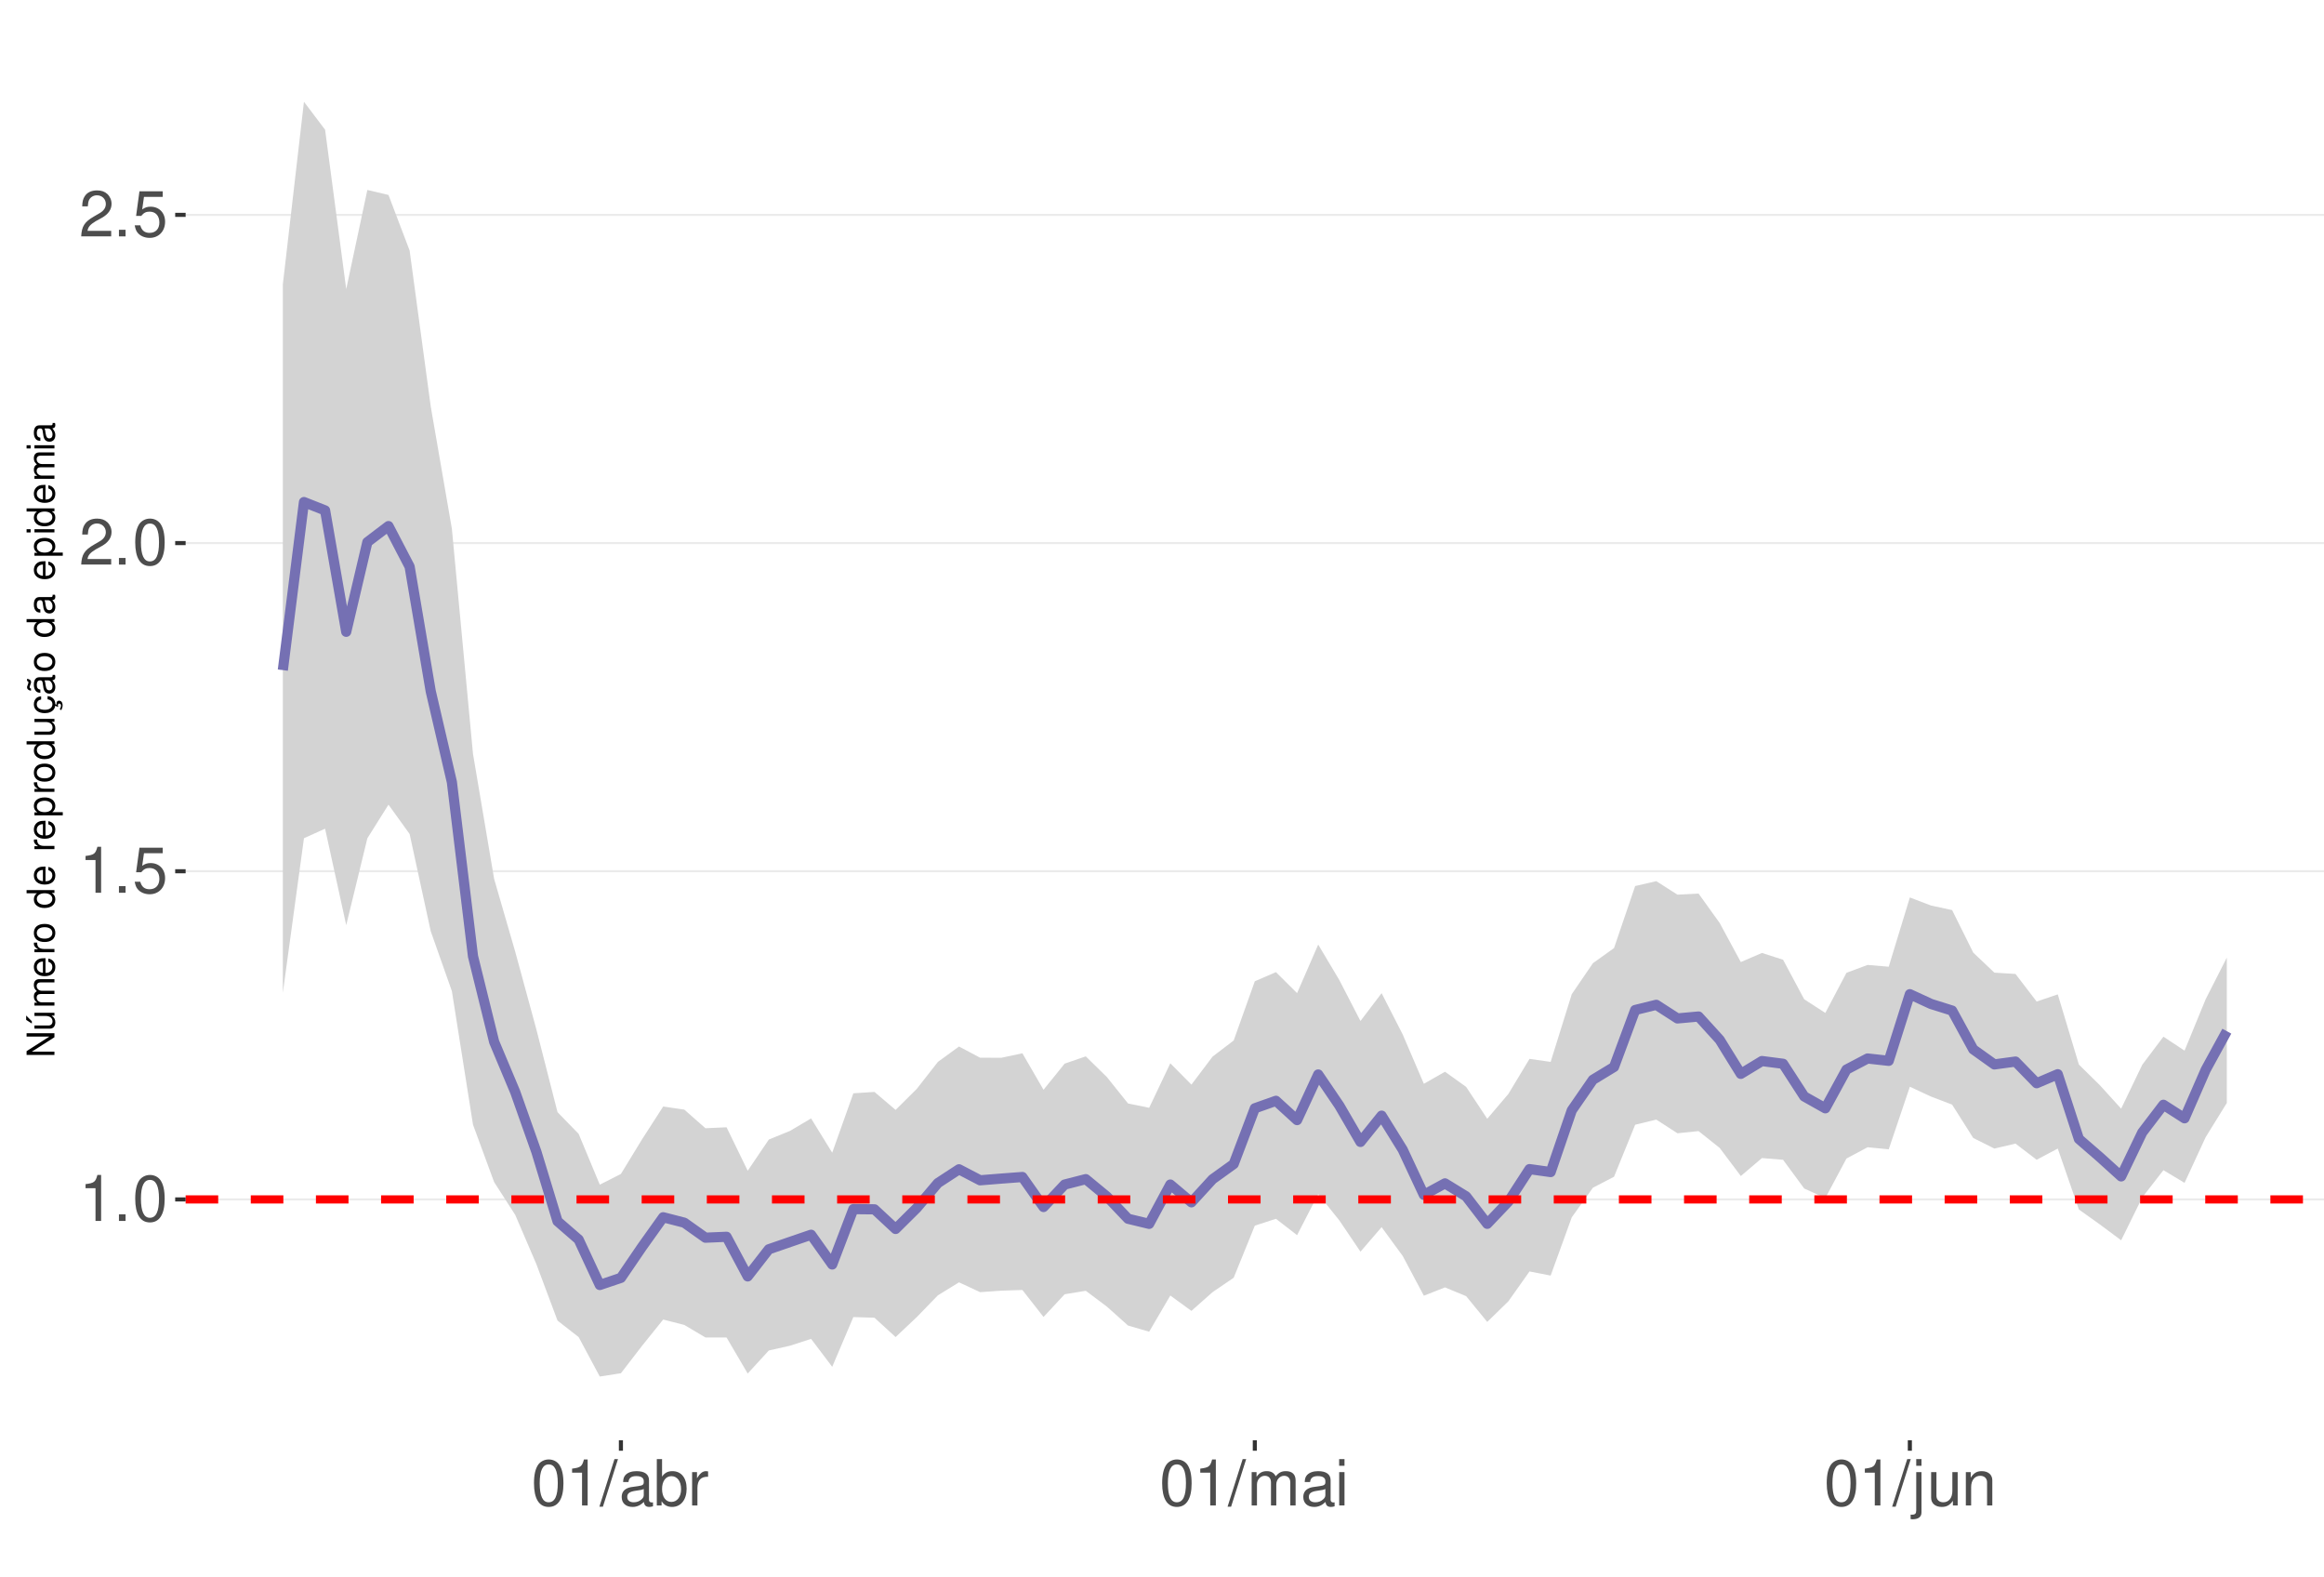
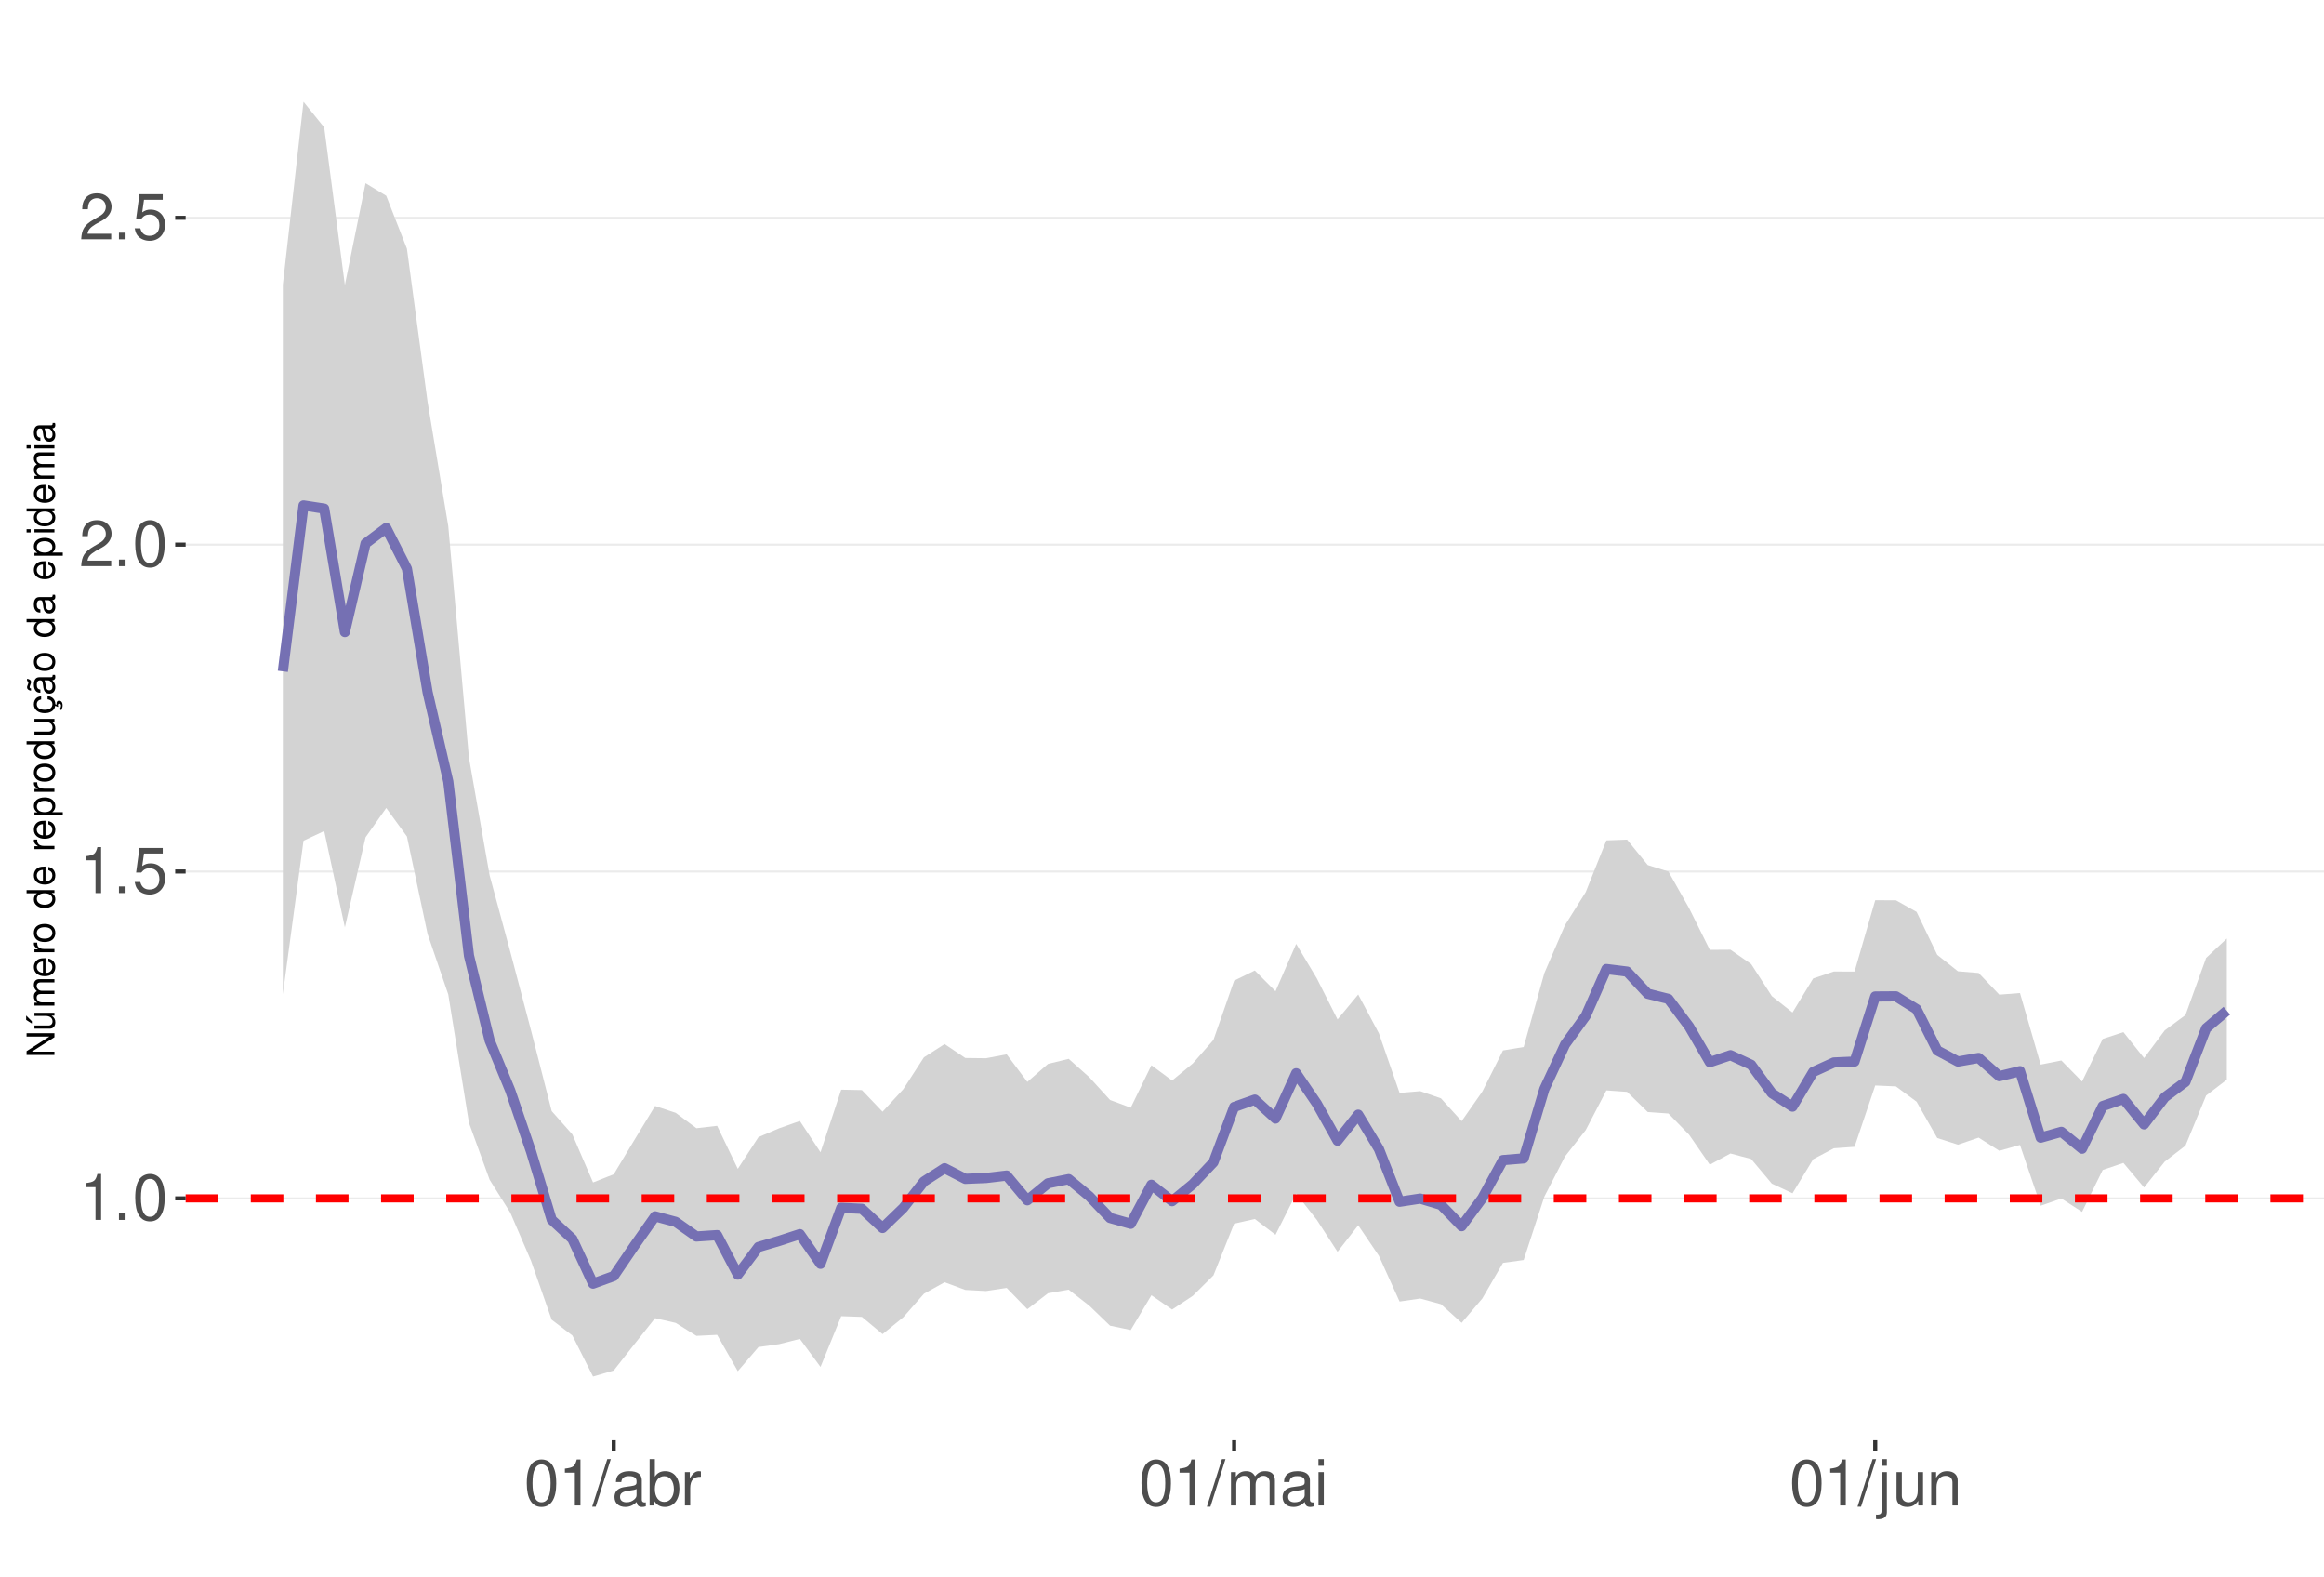
<svg xmlns="http://www.w3.org/2000/svg" xmlns:xlink="http://www.w3.org/1999/xlink" width="609pt" height="413pt" viewBox="0 0 609 413" version="1.1">
  <defs>
    <g>
      <symbol overflow="visible" id="glyph0-0">
        <path style="stroke:none;" d="" />
      </symbol>
      <symbol overflow="visible" id="glyph0-1">
        <path style="stroke:none;" d="M 4.312 -8.578 L 4.312 0 L 5.781 0 L 5.781 -12.047 L 4.812 -12.047 C 4.297 -10.188 3.969 -9.938 1.703 -9.641 L 1.703 -8.578 Z M 4.312 -8.578 " />
      </symbol>
      <symbol overflow="visible" id="glyph0-2">
        <path style="stroke:none;" d="M 3.188 -1.734 L 1.453 -1.734 L 1.453 0 L 3.188 0 Z M 3.188 -1.734 " />
      </symbol>
      <symbol overflow="visible" id="glyph0-3">
        <path style="stroke:none;" d="M 4.578 -12.047 C 3.484 -12.047 2.484 -11.547 1.859 -10.734 C 1.094 -9.656 0.719 -8.062 0.719 -5.828 C 0.719 -1.766 2.047 0.391 4.578 0.391 C 7.078 0.391 8.438 -1.766 8.438 -5.734 C 8.438 -8.062 8.078 -9.625 7.297 -10.734 C 6.672 -11.562 5.703 -12.047 4.578 -12.047 Z M 4.578 -10.75 C 6.156 -10.75 6.953 -9.125 6.953 -5.859 C 6.953 -2.438 6.172 -0.828 4.547 -0.828 C 3 -0.828 2.219 -2.5 2.219 -5.812 C 2.219 -9.125 3 -10.75 4.578 -10.75 Z M 4.578 -10.75 " />
      </symbol>
      <symbol overflow="visible" id="glyph0-4">
        <path style="stroke:none;" d="M 7.922 -11.812 L 1.828 -11.812 L 0.953 -5.375 L 2.297 -5.375 C 2.984 -6.203 3.547 -6.484 4.484 -6.484 C 6.062 -6.484 7.047 -5.391 7.047 -3.641 C 7.047 -1.953 6.062 -0.922 4.469 -0.922 C 3.188 -0.922 2.406 -1.562 2.047 -2.891 L 0.578 -2.891 C 0.781 -1.938 0.953 -1.469 1.297 -1.031 C 1.969 -0.141 3.172 0.391 4.5 0.391 C 6.875 0.391 8.547 -1.344 8.547 -3.844 C 8.547 -6.172 7 -7.781 4.734 -7.781 C 3.891 -7.781 3.234 -7.562 2.547 -7.062 L 3.016 -10.359 L 7.922 -10.359 Z M 7.922 -11.812 " />
      </symbol>
      <symbol overflow="visible" id="glyph0-5">
        <path style="stroke:none;" d="M 8.422 -1.453 L 2.219 -1.453 C 2.359 -2.453 2.891 -3.078 4.344 -3.969 L 6.016 -4.891 C 7.656 -5.812 8.516 -7.047 8.516 -8.531 C 8.516 -9.531 8.109 -10.453 7.406 -11.109 C 6.719 -11.75 5.844 -12.047 4.734 -12.047 C 3.234 -12.047 2.109 -11.516 1.469 -10.484 C 1.047 -9.844 0.859 -9.094 0.828 -7.875 L 2.297 -7.875 C 2.344 -8.688 2.453 -9.172 2.641 -9.578 C 3.031 -10.312 3.797 -10.766 4.688 -10.766 C 6.016 -10.766 7.016 -9.797 7.016 -8.5 C 7.016 -7.531 6.469 -6.703 5.406 -6.094 L 3.875 -5.203 C 1.422 -3.781 0.703 -2.641 0.562 -0.016 L 8.422 -0.016 Z M 8.422 -1.453 " />
      </symbol>
      <symbol overflow="visible" id="glyph0-6">
        <path style="stroke:none;" d="M 3.812 -12.141 L -0.141 0.328 L 0.781 0.328 L 4.734 -12.141 Z M 3.812 -12.141 " />
      </symbol>
      <symbol overflow="visible" id="glyph0-7">
        <path style="stroke:none;" d="M 8.906 -0.812 C 8.766 -0.781 8.688 -0.781 8.609 -0.781 C 8.125 -0.781 7.859 -1.031 7.859 -1.469 L 7.859 -6.594 C 7.859 -8.141 6.734 -8.984 4.578 -8.984 C 3.297 -8.984 2.281 -8.609 1.688 -7.969 C 1.281 -7.516 1.109 -7.016 1.078 -6.141 L 2.484 -6.141 C 2.594 -7.219 3.234 -7.688 4.531 -7.688 C 5.797 -7.688 6.484 -7.234 6.484 -6.391 L 6.484 -6.031 C 6.469 -5.438 6.156 -5.219 5.031 -5.062 C 3.062 -4.812 2.766 -4.75 2.234 -4.531 C 1.219 -4.094 0.703 -3.328 0.703 -2.203 C 0.703 -0.609 1.797 0.391 3.562 0.391 C 4.656 0.391 5.547 0 6.531 -0.906 C 6.625 0 7.062 0.391 7.969 0.391 C 8.266 0.391 8.438 0.344 8.906 0.234 Z M 6.484 -2.75 C 6.484 -2.281 6.344 -2 5.922 -1.609 C 5.359 -1.094 4.688 -0.828 3.859 -0.828 C 2.781 -0.828 2.156 -1.344 2.156 -2.234 C 2.156 -3.141 2.75 -3.609 4.25 -3.828 C 5.734 -4.031 6.016 -4.094 6.484 -4.312 Z M 6.484 -2.75 " />
      </symbol>
      <symbol overflow="visible" id="glyph0-8">
        <path style="stroke:none;" d="M 0.906 -12.141 L 0.906 0 L 2.156 0 L 2.156 -1.109 C 2.812 -0.094 3.703 0.391 4.906 0.391 C 7.219 0.391 8.719 -1.5 8.719 -4.391 C 8.719 -7.234 7.297 -8.984 4.984 -8.984 C 3.781 -8.984 2.938 -8.531 2.281 -7.547 L 2.281 -12.141 Z M 4.719 -7.672 C 6.266 -7.672 7.266 -6.328 7.266 -4.25 C 7.266 -2.266 6.234 -0.922 4.719 -0.922 C 3.234 -0.922 2.281 -2.25 2.281 -4.297 C 2.281 -6.344 3.234 -7.672 4.719 -7.672 Z M 4.719 -7.672 " />
      </symbol>
      <symbol overflow="visible" id="glyph0-9">
        <path style="stroke:none;" d="M 1.156 -8.734 L 1.156 0 L 2.547 0 L 2.547 -4.531 C 2.562 -6.625 3.438 -7.562 5.344 -7.516 L 5.344 -8.922 C 5.109 -8.969 4.984 -8.984 4.812 -8.984 C 3.922 -8.984 3.234 -8.438 2.438 -7.141 L 2.438 -8.734 Z M 1.156 -8.734 " />
      </symbol>
      <symbol overflow="visible" id="glyph0-10">
        <path style="stroke:none;" d="M 1.172 -8.734 L 1.172 0 L 2.562 0 L 2.562 -5.484 C 2.562 -6.75 3.484 -7.766 4.609 -7.766 C 5.641 -7.766 6.234 -7.125 6.234 -6.016 L 6.234 0 L 7.625 0 L 7.625 -5.484 C 7.625 -6.75 8.547 -7.766 9.672 -7.766 C 10.688 -7.766 11.297 -7.109 11.297 -6.016 L 11.297 0 L 12.688 0 L 12.688 -6.547 C 12.688 -8.109 11.797 -8.984 10.156 -8.984 C 9 -8.984 8.297 -8.625 7.484 -7.641 C 6.969 -8.578 6.266 -8.984 5.125 -8.984 C 3.969 -8.984 3.188 -8.547 2.453 -7.5 L 2.453 -8.734 Z M 1.172 -8.734 " />
      </symbol>
      <symbol overflow="visible" id="glyph0-11">
        <path style="stroke:none;" d="M 2.5 -8.734 L 1.109 -8.734 L 1.109 0 L 2.5 0 Z M 2.5 -12.141 L 1.094 -12.141 L 1.094 -10.391 L 2.5 -10.391 Z M 2.5 -12.141 " />
      </symbol>
      <symbol overflow="visible" id="glyph0-12">
        <path style="stroke:none;" d="M 1.172 -8.734 L 1.172 1.266 C 1.172 2.125 0.906 2.422 0.031 2.422 C -0.062 2.422 -0.109 2.422 -0.297 2.406 L -0.297 3.578 C -0.141 3.609 -0.047 3.625 0.172 3.625 C 1.734 3.625 2.547 3.016 2.547 1.812 L 2.547 -8.734 Z M 2.547 -12.141 L 1.172 -12.141 L 1.172 -10.391 L 2.547 -10.391 Z M 2.547 -12.141 " />
      </symbol>
      <symbol overflow="visible" id="glyph0-13">
        <path style="stroke:none;" d="M 8.031 0 L 8.031 -8.734 L 6.641 -8.734 L 6.641 -3.781 C 6.641 -2 5.719 -0.828 4.266 -0.828 C 3.172 -0.828 2.469 -1.5 2.469 -2.547 L 2.469 -8.734 L 1.078 -8.734 L 1.078 -2 C 1.078 -0.547 2.172 0.391 3.859 0.391 C 5.141 0.391 5.969 -0.062 6.781 -1.219 L 6.781 0 Z M 8.031 0 " />
      </symbol>
      <symbol overflow="visible" id="glyph0-14">
        <path style="stroke:none;" d="M 1.172 -8.734 L 1.172 0 L 2.562 0 L 2.562 -4.812 C 2.562 -6.594 3.5 -7.766 4.938 -7.766 C 6.031 -7.766 6.734 -7.094 6.734 -6.047 L 6.734 0 L 8.109 0 L 8.109 -6.594 C 8.109 -8.047 7.031 -8.984 5.344 -8.984 C 4.047 -8.984 3.219 -8.484 2.453 -7.266 L 2.453 -8.734 Z M 1.172 -8.734 " />
      </symbol>
      <symbol overflow="visible" id="glyph1-0">
        <path style="stroke:none;" d="" />
      </symbol>
      <symbol overflow="visible" id="glyph1-1">
        <path style="stroke:none;" d="M -7.297 -6.453 L -7.297 -5.578 L -1.328 -5.578 L -7.297 -1.766 L -7.297 -0.766 L 0 -0.766 L 0 -1.641 L -5.906 -1.641 L 0 -5.406 L 0 -6.453 Z M -7.297 -6.453 " />
      </symbol>
      <symbol overflow="visible" id="glyph1-2">
        <path style="stroke:none;" d="M 0 -4.812 L -5.234 -4.812 L -5.234 -3.984 L -2.266 -3.984 C -1.203 -3.984 -0.5 -3.438 -0.5 -2.562 C -0.5 -1.906 -0.906 -1.484 -1.531 -1.484 L -5.234 -1.484 L -5.234 -0.656 L -1.203 -0.656 C -0.328 -0.656 0.234 -1.297 0.234 -2.312 C 0.234 -3.094 -0.047 -3.578 -0.734 -4.062 L 0 -4.062 Z M -7.406 -2.953 L -5.922 -2 L -5.922 -2.594 L -7.406 -4.094 Z M -7.406 -2.953 " />
      </symbol>
      <symbol overflow="visible" id="glyph1-3">
        <path style="stroke:none;" d="M -5.234 -0.703 L 0 -0.703 L 0 -1.547 L -3.297 -1.547 C -4.047 -1.547 -4.656 -2.094 -4.656 -2.766 C -4.656 -3.391 -4.281 -3.734 -3.609 -3.734 L 0 -3.734 L 0 -4.578 L -3.297 -4.578 C -4.047 -4.578 -4.656 -5.125 -4.656 -5.812 C -4.656 -6.422 -4.266 -6.781 -3.609 -6.781 L 0 -6.781 L 0 -7.625 L -3.938 -7.625 C -4.875 -7.625 -5.391 -7.078 -5.391 -6.094 C -5.391 -5.406 -5.188 -4.984 -4.594 -4.484 C -5.156 -4.188 -5.391 -3.766 -5.391 -3.078 C -5.391 -2.375 -5.125 -1.906 -4.5 -1.469 L -5.234 -1.469 Z M -5.234 -0.703 " />
      </symbol>
      <symbol overflow="visible" id="glyph1-4">
        <path style="stroke:none;" d="M -2.344 -5.125 C -3.141 -5.125 -3.625 -5.062 -4.016 -4.922 C -4.875 -4.578 -5.391 -3.781 -5.391 -2.797 C -5.391 -1.344 -4.281 -0.406 -2.547 -0.406 C -0.812 -0.406 0.234 -1.297 0.234 -2.781 C 0.234 -3.984 -0.453 -4.812 -1.594 -5.016 L -1.594 -4.188 C -0.906 -3.953 -0.547 -3.484 -0.547 -2.812 C -0.547 -2.281 -0.781 -1.828 -1.219 -1.547 C -1.516 -1.344 -1.812 -1.281 -2.344 -1.266 Z M -3.016 -1.297 C -3.984 -1.359 -4.625 -1.953 -4.625 -2.797 C -4.625 -3.641 -3.953 -4.234 -3.016 -4.234 Z M -3.016 -1.297 " />
      </symbol>
      <symbol overflow="visible" id="glyph1-5">
        <path style="stroke:none;" d="M -5.234 -0.688 L 0 -0.688 L 0 -1.531 L -2.719 -1.531 C -3.984 -1.547 -4.547 -2.062 -4.516 -3.203 L -5.359 -3.203 C -5.375 -3.062 -5.391 -2.984 -5.391 -2.891 C -5.391 -2.344 -5.062 -1.938 -4.297 -1.453 L -5.234 -1.453 Z M -5.234 -0.688 " />
      </symbol>
      <symbol overflow="visible" id="glyph1-6">
        <path style="stroke:none;" d="M -5.391 -2.719 C -5.391 -1.234 -4.344 -0.359 -2.578 -0.359 C -0.812 -0.359 0.234 -1.234 0.234 -2.734 C 0.234 -4.203 -0.812 -5.094 -2.547 -5.094 C -4.359 -5.094 -5.391 -4.234 -5.391 -2.719 Z M -4.625 -2.734 C -4.625 -3.672 -3.844 -4.234 -2.547 -4.234 C -1.312 -4.234 -0.547 -3.656 -0.547 -2.734 C -0.547 -1.797 -1.312 -1.234 -2.578 -1.234 C -3.844 -1.234 -4.625 -1.797 -4.625 -2.734 Z M -4.625 -2.734 " />
      </symbol>
      <symbol overflow="visible" id="glyph1-7">
        <path style="stroke:none;" d="" />
      </symbol>
      <symbol overflow="visible" id="glyph1-8">
        <path style="stroke:none;" d="M -7.297 -4.953 L -7.297 -4.125 L -4.578 -4.125 C -5.109 -3.766 -5.391 -3.203 -5.391 -2.516 C -5.391 -1.156 -4.297 -0.266 -2.625 -0.266 C -0.859 -0.266 0.234 -1.125 0.234 -2.547 C 0.234 -3.266 -0.047 -3.766 -0.688 -4.203 L 0 -4.203 L 0 -4.953 Z M -4.609 -2.656 C -4.609 -3.547 -3.812 -4.125 -2.562 -4.125 C -1.344 -4.125 -0.547 -3.547 -0.547 -2.656 C -0.547 -1.734 -1.359 -1.125 -2.578 -1.125 C -3.797 -1.125 -4.609 -1.734 -4.609 -2.656 Z M -4.609 -2.656 " />
      </symbol>
      <symbol overflow="visible" id="glyph1-9">
        <path style="stroke:none;" d="M 2.188 -0.547 L 2.188 -1.375 L -0.547 -1.375 C -0.016 -1.812 0.234 -2.312 0.234 -2.984 C 0.234 -4.344 -0.859 -5.234 -2.531 -5.234 C -4.297 -5.234 -5.391 -4.375 -5.391 -2.984 C -5.391 -2.266 -5.062 -1.703 -4.453 -1.312 L -5.234 -1.312 L -5.234 -0.547 Z M -4.609 -2.844 C -4.609 -3.766 -3.797 -4.359 -2.547 -4.359 C -1.359 -4.359 -0.547 -3.75 -0.547 -2.844 C -0.547 -1.953 -1.344 -1.375 -2.578 -1.375 C -3.812 -1.375 -4.609 -1.953 -4.609 -2.844 Z M -4.609 -2.844 " />
      </symbol>
      <symbol overflow="visible" id="glyph1-10">
        <path style="stroke:none;" d="M 0 -4.812 L -5.234 -4.812 L -5.234 -3.984 L -2.266 -3.984 C -1.203 -3.984 -0.5 -3.438 -0.5 -2.562 C -0.5 -1.906 -0.906 -1.484 -1.531 -1.484 L -5.234 -1.484 L -5.234 -0.656 L -1.203 -0.656 C -0.328 -0.656 0.234 -1.297 0.234 -2.312 C 0.234 -3.094 -0.047 -3.578 -0.734 -4.062 L 0 -4.062 Z M 0 -4.812 " />
      </symbol>
      <symbol overflow="visible" id="glyph1-11">
        <path style="stroke:none;" d="M 0.234 -2.641 C 0.234 -3.875 -0.547 -4.703 -1.797 -4.766 L -1.797 -3.938 C -0.953 -3.797 -0.531 -3.359 -0.531 -2.656 C -0.531 -1.734 -1.281 -1.188 -2.516 -1.188 C -3.844 -1.188 -4.625 -1.719 -4.625 -2.625 C -4.625 -3.328 -4.203 -3.766 -3.484 -3.875 L -3.484 -4.703 C -3.984 -4.672 -4.312 -4.562 -4.609 -4.359 C -5.094 -4 -5.391 -3.375 -5.391 -2.641 C -5.391 -1.219 -4.266 -0.312 -2.531 -0.312 C -1.469 -0.312 -0.625 -0.672 -0.156 -1.312 C 0.047 -1.594 0.125 -1.812 0.203 -2.25 L 0.922 -1.938 L 0.984 -2.062 C 0.938 -2.188 0.906 -2.25 0.906 -2.375 C 0.906 -2.656 1.047 -2.828 1.281 -2.828 C 1.547 -2.828 1.734 -2.594 1.734 -2.297 C 1.734 -2.031 1.672 -1.844 1.438 -1.406 L 1.406 -1.312 L 1.812 -1.094 C 2.078 -1.75 2.141 -1.953 2.141 -2.344 C 2.141 -3.109 1.781 -3.578 1.203 -3.578 C 0.781 -3.578 0.547 -3.297 0.547 -2.797 C 0.547 -2.703 0.547 -2.641 0.562 -2.516 Z M 0.234 -2.641 " />
      </symbol>
      <symbol overflow="visible" id="glyph1-12">
        <path style="stroke:none;" d="M -0.484 -5.344 C -0.469 -5.266 -0.469 -5.219 -0.469 -5.172 C -0.469 -4.875 -0.625 -4.719 -0.875 -4.719 L -3.953 -4.719 C -4.891 -4.719 -5.391 -4.047 -5.391 -2.75 C -5.391 -1.984 -5.172 -1.375 -4.781 -1.016 C -4.516 -0.766 -4.203 -0.672 -3.688 -0.656 L -3.688 -1.484 C -4.328 -1.562 -4.625 -1.938 -4.625 -2.719 C -4.625 -3.484 -4.344 -3.891 -3.844 -3.891 L -3.625 -3.891 C -3.266 -3.875 -3.125 -3.703 -3.047 -3.016 C -2.891 -1.844 -2.844 -1.656 -2.719 -1.344 C -2.453 -0.734 -2 -0.422 -1.312 -0.422 C -0.375 -0.422 0.234 -1.078 0.234 -2.141 C 0.234 -2.797 0 -3.328 -0.547 -3.922 C 0 -3.984 0.234 -4.234 0.234 -4.781 C 0.234 -4.953 0.203 -5.062 0.141 -5.344 Z M -1.656 -3.891 C -1.375 -3.891 -1.203 -3.812 -0.969 -3.562 C -0.656 -3.219 -0.5 -2.812 -0.5 -2.312 C -0.5 -1.672 -0.812 -1.297 -1.344 -1.297 C -1.891 -1.297 -2.172 -1.656 -2.297 -2.547 C -2.422 -3.438 -2.453 -3.609 -2.594 -3.891 Z M -7.172 -3.75 C -6.922 -3.672 -6.812 -3.547 -6.812 -3.375 C -6.812 -3.25 -6.875 -2.984 -6.984 -2.734 C -7.156 -2.312 -7.172 -2.25 -7.172 -2.047 C -7.172 -1.594 -6.797 -1.297 -6.141 -1.188 L -6.141 -1.766 C -6.375 -1.812 -6.5 -1.938 -6.5 -2.094 C -6.5 -2.203 -6.469 -2.344 -6.375 -2.578 C -6.156 -3.156 -6.125 -3.234 -6.125 -3.438 C -6.125 -3.922 -6.484 -4.219 -7.172 -4.312 Z M -7.172 -3.75 " />
      </symbol>
      <symbol overflow="visible" id="glyph1-13">
        <path style="stroke:none;" d="M -0.484 -5.344 C -0.469 -5.266 -0.469 -5.219 -0.469 -5.172 C -0.469 -4.875 -0.625 -4.719 -0.875 -4.719 L -3.953 -4.719 C -4.891 -4.719 -5.391 -4.047 -5.391 -2.75 C -5.391 -1.984 -5.172 -1.375 -4.781 -1.016 C -4.516 -0.766 -4.203 -0.672 -3.688 -0.656 L -3.688 -1.484 C -4.328 -1.562 -4.625 -1.938 -4.625 -2.719 C -4.625 -3.484 -4.344 -3.891 -3.844 -3.891 L -3.625 -3.891 C -3.266 -3.875 -3.125 -3.703 -3.047 -3.016 C -2.891 -1.844 -2.844 -1.656 -2.719 -1.344 C -2.453 -0.734 -2 -0.422 -1.312 -0.422 C -0.375 -0.422 0.234 -1.078 0.234 -2.141 C 0.234 -2.797 0 -3.328 -0.547 -3.922 C 0 -3.984 0.234 -4.234 0.234 -4.781 C 0.234 -4.953 0.203 -5.062 0.141 -5.344 Z M -1.656 -3.891 C -1.375 -3.891 -1.203 -3.812 -0.969 -3.562 C -0.656 -3.219 -0.5 -2.812 -0.5 -2.312 C -0.5 -1.672 -0.812 -1.297 -1.344 -1.297 C -1.891 -1.297 -2.172 -1.656 -2.297 -2.547 C -2.422 -3.438 -2.453 -3.609 -2.594 -3.891 Z M -1.656 -3.891 " />
      </symbol>
      <symbol overflow="visible" id="glyph1-14">
        <path style="stroke:none;" d="M -5.234 -1.5 L -5.234 -0.672 L 0 -0.672 L 0 -1.5 Z M -7.297 -1.5 L -7.297 -0.656 L -6.234 -0.656 L -6.234 -1.5 Z M -7.297 -1.5 " />
      </symbol>
    </g>
    <clipPath id="clip1">
      <path d="M 48.645 9.961 L 609 9.961 L 609 377.328 L 48.645 377.328 Z M 48.645 9.961 " />
    </clipPath>
    <clipPath id="clip2">
      <path d="M 48.645 313 L 609 313 L 609 315 L 48.645 315 Z M 48.645 313 " />
    </clipPath>
    <clipPath id="clip3">
-       <path d="M 48.645 227 L 609 227 L 609 229 L 48.645 229 Z M 48.645 227 " />
+       <path d="M 48.645 228 L 609 228 L 609 229 L 48.645 229 Z M 48.645 228 " />
    </clipPath>
    <clipPath id="clip4">
      <path d="M 48.645 142 L 609 142 L 609 143 L 48.645 143 Z M 48.645 142 " />
    </clipPath>
    <clipPath id="clip5">
-       <path d="M 48.645 56 L 609 56 L 609 57 L 48.645 57 Z M 48.645 56 " />
+       <path d="M 48.645 56 L 609 56 L 609 58 L 48.645 58 Z M 48.645 56 " />
    </clipPath>
    <clipPath id="clip6">
-       <path d="M 48.645 313 L 609 313 L 609 316 L 48.645 316 Z M 48.645 313 " />
+       <path d="M 48.645 312 L 609 312 L 609 316 L 48.645 316 Z M 48.645 312 " />
    </clipPath>
  </defs>
  <g id="surface172">
    <rect x="0" y="0" width="609" height="413" style="fill:rgb(100%,100%,100%);fill-opacity:1;stroke:none;" />
    <rect x="0" y="0" width="609" height="413" style="fill:rgb(100%,100%,100%);fill-opacity:1;stroke:none;" />
    <path style="fill:none;stroke-width:1.067;stroke-linecap:round;stroke-linejoin:round;stroke:rgb(100%,100%,100%);stroke-opacity:1;stroke-miterlimit:10;" d="M 0 413 L 609 413 L 609 0 L 0 0 Z M 0 413 " />
    <g clip-path="url(#clip1)" clip-rule="nonzero">
      <path style=" stroke:none;fill-rule:nonzero;fill:rgb(100%,100%,100%);fill-opacity:1;" d="M 48.645 377.328 L 609 377.328 L 609 9.961 L 48.645 9.961 Z M 48.645 377.328 " />
    </g>
    <g clip-path="url(#clip2)" clip-rule="nonzero">
-       <path style="fill:none;stroke-width:0.533;stroke-linecap:butt;stroke-linejoin:round;stroke:rgb(92.157%,92.157%,92.157%);stroke-opacity:1;stroke-miterlimit:10;" d="M 48.645 314.227 L 609 314.227 " />
+       <path style="fill:none;stroke-width:0.533;stroke-linecap:butt;stroke-linejoin:round;stroke:rgb(92.157%,92.157%,92.157%);stroke-opacity:1;stroke-miterlimit:10;" d="M 48.645 313.957 L 609 313.957 " />
    </g>
    <g clip-path="url(#clip3)" clip-rule="nonzero">
-       <path style="fill:none;stroke-width:0.533;stroke-linecap:butt;stroke-linejoin:round;stroke:rgb(92.157%,92.157%,92.157%);stroke-opacity:1;stroke-miterlimit:10;" d="M 48.645 228.25 L 609 228.25 " />
+       <path style="fill:none;stroke-width:0.533;stroke-linecap:butt;stroke-linejoin:round;stroke:rgb(92.157%,92.157%,92.157%);stroke-opacity:1;stroke-miterlimit:10;" d="M 48.645 228.324 L 609 228.324 " />
    </g>
    <g clip-path="url(#clip4)" clip-rule="nonzero">
-       <path style="fill:none;stroke-width:0.533;stroke-linecap:butt;stroke-linejoin:round;stroke:rgb(92.157%,92.157%,92.157%);stroke-opacity:1;stroke-miterlimit:10;" d="M 48.645 142.273 L 609 142.273 " />
+       <path style="fill:none;stroke-width:0.533;stroke-linecap:butt;stroke-linejoin:round;stroke:rgb(92.157%,92.157%,92.157%);stroke-opacity:1;stroke-miterlimit:10;" d="M 48.645 142.691 L 609 142.691 " />
    </g>
    <g clip-path="url(#clip5)" clip-rule="nonzero">
-       <path style="fill:none;stroke-width:0.533;stroke-linecap:butt;stroke-linejoin:round;stroke:rgb(92.157%,92.157%,92.157%);stroke-opacity:1;stroke-miterlimit:10;" d="M 48.645 56.293 L 609 56.293 " />
-     </g>
-     <path style=" stroke:none;fill-rule:nonzero;fill:rgb(82.745%,82.745%,82.745%);fill-opacity:1;" d="M 74.117 74.512 L 79.652 26.66 L 85.191 33.988 L 90.727 75.754 L 96.266 49.766 L 101.801 51.074 L 107.34 65.625 L 112.875 106.496 L 118.414 138.531 L 123.949 197.512 L 129.488 230.266 L 135.023 249.367 L 140.562 269.715 L 146.098 291.367 L 151.637 297.059 L 157.172 310.363 L 162.711 307.551 L 168.246 298.488 L 173.785 289.891 L 179.32 290.699 L 184.859 295.578 L 190.395 295.328 L 195.934 306.719 L 201.469 298.539 L 207.008 296.281 L 212.543 293.008 L 218.082 301.988 L 223.617 286.426 L 229.156 286.066 L 234.691 290.777 L 240.23 285.277 L 245.766 278.207 L 251.305 274.168 L 256.84 277.102 L 262.379 277.121 L 267.914 275.941 L 273.453 285.5 L 278.988 278.656 L 284.527 276.75 L 290.062 282.176 L 295.602 289.09 L 301.137 290.223 L 306.676 278.562 L 312.211 284.152 L 317.75 276.816 L 323.285 272.59 L 328.824 257.07 L 334.359 254.684 L 339.898 260.18 L 345.434 247.465 L 350.973 256.77 L 356.508 267.488 L 362.047 260.195 L 367.582 271.027 L 373.121 283.934 L 378.656 280.777 L 384.195 284.738 L 389.73 293.098 L 395.27 286.59 L 400.805 277.406 L 406.344 278.195 L 411.879 260.457 L 417.418 252.344 L 422.953 248.375 L 428.492 232.125 L 434.027 230.848 L 439.566 234.383 L 445.102 234.098 L 450.641 241.812 L 456.176 252.043 L 461.715 249.656 L 467.25 251.434 L 472.789 261.793 L 478.324 265.371 L 483.863 254.859 L 489.398 252.793 L 494.938 253.262 L 500.473 235.121 L 506.012 237.23 L 511.547 238.426 L 517.086 249.566 L 522.621 254.816 L 528.16 255.16 L 533.695 262.387 L 539.234 260.508 L 544.77 278.895 L 550.309 284.352 L 555.844 290.449 L 561.383 278.934 L 566.918 271.59 L 572.457 275.25 L 577.992 261.777 L 583.531 250.879 L 583.531 288.957 L 577.992 297.914 L 572.457 309.891 L 566.918 306.562 L 561.383 313.691 L 555.844 324.934 L 550.309 320.812 L 544.77 316.867 L 539.234 300.902 L 533.695 303.836 L 528.16 299.602 L 522.621 300.902 L 517.086 298.133 L 511.547 289.387 L 506.012 287.281 L 500.473 284.707 L 494.938 301.098 L 489.398 300.559 L 483.863 303.516 L 478.324 313.883 L 472.789 311.367 L 467.25 303.844 L 461.715 303.391 L 456.176 308.098 L 450.641 300.734 L 445.102 296.324 L 439.566 296.895 L 434.027 293.312 L 428.492 294.66 L 422.953 308.289 L 417.418 311.16 L 411.879 318.914 L 406.344 334.18 L 400.805 333.094 L 395.27 340.914 L 389.73 346.32 L 384.195 339.566 L 378.656 337.273 L 373.121 339.457 L 367.582 329.047 L 362.047 321.488 L 356.508 327.914 L 350.973 319.727 L 345.434 312.832 L 339.898 323.59 L 334.359 319.301 L 328.824 321.098 L 323.285 334.746 L 317.75 338.516 L 312.211 343.43 L 306.676 339.406 L 301.137 348.883 L 295.602 347.27 L 290.062 342.312 L 284.527 338.16 L 278.988 339.074 L 273.453 345.023 L 267.914 337.949 L 262.379 338.133 L 256.84 338.523 L 251.305 335.949 L 245.766 339.359 L 240.23 345.062 L 234.691 350.285 L 229.156 345.219 L 223.617 345.051 L 218.082 358.082 L 212.543 350.762 L 207.008 352.555 L 201.469 353.801 L 195.934 359.84 L 190.395 350.402 L 184.859 350.387 L 179.32 347.109 L 173.785 345.695 L 168.246 352.582 L 162.711 359.762 L 157.172 360.629 L 151.637 350.293 L 146.098 345.973 L 140.562 331.199 L 135.023 318.293 L 129.488 309.691 L 123.949 294.641 L 118.414 259.656 L 112.875 243.977 L 107.34 218.492 L 101.801 210.805 L 96.266 219.617 L 90.727 242.375 L 85.191 217.102 L 79.652 219.598 L 74.117 260.105 Z M 74.117 74.512 " />
-     <path style="fill:none;stroke-width:2.667;stroke-linecap:butt;stroke-linejoin:round;stroke:rgb(45.882%,43.922%,70.196%);stroke-opacity:1;stroke-miterlimit:10;" d="M 74.117 175.559 L 79.652 131.531 L 85.191 133.719 L 90.727 165.52 L 96.266 142.027 L 101.801 137.824 L 107.34 148.453 L 112.875 181.113 L 118.414 204.902 L 123.949 250.523 L 129.488 272.93 L 135.023 286.113 L 140.562 301.766 L 146.098 319.945 L 151.637 324.75 L 157.172 336.645 L 162.711 334.777 L 168.246 326.66 L 173.785 318.898 L 179.32 320.324 L 184.859 324.254 L 190.395 324.016 L 195.934 334.395 L 201.469 327.285 L 207.008 325.375 L 212.543 323.48 L 218.082 331.273 L 223.617 316.766 L 229.156 316.824 L 234.691 321.969 L 240.23 316.48 L 245.766 309.949 L 251.305 306.332 L 256.84 309.215 L 262.379 308.77 L 267.914 308.352 L 273.453 316.211 L 278.988 310.332 L 284.527 308.914 L 290.062 313.48 L 295.602 319.293 L 301.137 320.629 L 306.676 310.328 L 312.211 314.988 L 317.75 308.938 L 323.285 304.957 L 328.824 290.355 L 334.359 288.391 L 339.898 293.445 L 345.434 281.492 L 350.973 289.648 L 356.508 299.168 L 362.047 292.277 L 367.582 301.199 L 373.121 313.035 L 378.656 310.023 L 384.195 313.426 L 389.73 320.621 L 395.27 314.809 L 400.805 306.285 L 406.344 307.059 L 411.879 290.902 L 417.418 282.883 L 422.953 279.523 L 428.492 264.605 L 434.027 263.242 L 439.566 266.812 L 445.102 266.309 L 450.641 272.402 L 456.176 281.336 L 461.715 277.973 L 467.25 278.691 L 472.789 287.242 L 478.324 290.359 L 483.863 280.211 L 489.398 277.305 L 494.938 277.918 L 500.473 260.461 L 506.012 263.016 L 511.547 264.754 L 517.086 274.906 L 522.621 278.859 L 528.16 278.109 L 533.695 283.785 L 539.234 281.426 L 544.77 298.387 L 550.309 303.188 L 555.844 308.199 L 561.383 296.68 L 566.918 289.43 L 572.457 292.973 L 577.992 280.285 L 583.531 270.152 " />
+       <path style="fill:none;stroke-width:0.533;stroke-linecap:butt;stroke-linejoin:round;stroke:rgb(92.157%,92.157%,92.157%);stroke-opacity:1;stroke-miterlimit:10;" d="M 48.645 57.059 L 609 57.059 " />
+     </g>
+     <path style=" stroke:none;fill-rule:nonzero;fill:rgb(82.745%,82.745%,82.745%);fill-opacity:1;" d="M 74.117 74.562 L 79.535 26.66 L 84.953 33.375 L 90.375 74.664 L 95.793 47.996 L 101.211 51.293 L 106.633 65.16 L 112.051 105.316 L 117.469 137.852 L 122.891 198.555 L 128.309 229.348 L 133.727 249.367 L 139.148 269.922 L 144.566 291.078 L 149.984 297.195 L 155.406 309.781 L 160.824 307.637 L 166.242 298.652 L 171.664 289.738 L 177.082 291.543 L 182.5 295.57 L 187.922 294.941 L 193.34 306.211 L 198.758 297.902 L 204.18 295.59 L 209.598 293.672 L 215.016 301.871 L 220.438 285.477 L 225.855 285.578 L 231.273 291.242 L 236.695 285.363 L 242.113 276.996 L 247.531 273.52 L 252.953 277.172 L 258.371 277.238 L 263.793 276.207 L 269.211 283.438 L 274.629 278.719 L 280.051 277.398 L 285.469 282.227 L 290.887 288.172 L 296.309 290.188 L 301.727 279.078 L 307.145 283.078 L 312.566 278.609 L 317.984 272.43 L 323.402 256.91 L 328.824 254.25 L 334.242 259.699 L 339.66 247.273 L 345.082 256.344 L 350.5 267.074 L 355.918 260.539 L 361.34 270.715 L 366.758 286.324 L 372.176 285.863 L 377.598 287.746 L 383.016 293.719 L 388.434 285.973 L 393.855 275.191 L 399.273 274.293 L 404.691 254.941 L 410.113 242.359 L 415.531 233.719 L 420.949 220.164 L 426.371 219.961 L 431.789 226.629 L 437.207 228.328 L 442.629 237.938 L 448.047 248.836 L 453.465 248.801 L 458.887 252.566 L 464.305 260.965 L 469.723 265.25 L 475.145 256.336 L 480.562 254.512 L 485.98 254.535 L 491.402 235.84 L 496.82 235.852 L 502.238 238.895 L 507.66 250.156 L 513.078 254.457 L 518.496 254.902 L 523.918 260.582 L 529.336 260.156 L 534.754 278.902 L 540.176 277.824 L 545.594 283.344 L 551.012 272.176 L 556.434 270.402 L 561.852 277.188 L 567.27 269.926 L 572.691 265.93 L 578.109 250.953 L 583.531 245.871 L 583.531 282.863 L 578.109 287 L 572.691 300.145 L 567.27 304.309 L 561.852 311.102 L 556.434 304.66 L 551.012 306.504 L 545.594 317.484 L 540.176 313.984 L 534.754 315.875 L 529.336 299.961 L 523.918 301.48 L 518.496 298.039 L 513.078 299.887 L 507.66 298.148 L 502.238 288.621 L 496.82 284.613 L 491.402 284.375 L 485.98 300.441 L 480.562 300.828 L 475.145 303.695 L 469.723 312.621 L 464.305 310.094 L 458.887 303.641 L 453.465 302.191 L 448.047 305.121 L 442.629 297.281 L 437.207 291.715 L 431.789 291.328 L 426.371 286.047 L 420.949 285.664 L 415.531 296.07 L 410.113 302.957 L 404.691 313.5 L 399.273 330.102 L 393.855 330.848 L 388.434 340.184 L 383.016 346.555 L 377.598 341.68 L 372.176 340.195 L 366.758 340.98 L 361.34 329.008 L 355.918 321 L 350.5 327.953 L 345.082 319.598 L 339.66 312.715 L 334.242 323.488 L 328.824 319.348 L 323.402 320.57 L 317.984 334.117 L 312.566 339.492 L 307.145 343.074 L 301.727 339.332 L 296.309 348.441 L 290.887 347.305 L 285.469 342.082 L 280.051 337.867 L 274.629 338.809 L 269.211 342.984 L 263.793 337.406 L 258.371 338.227 L 252.953 337.934 L 247.531 335.922 L 242.113 338.941 L 236.695 345.109 L 231.273 349.512 L 225.855 345 L 220.438 344.82 L 215.016 358.113 L 209.598 350.77 L 204.18 352.137 L 198.758 352.906 L 193.34 359.234 L 187.922 349.707 L 182.5 349.969 L 177.082 346.582 L 171.664 345.336 L 166.242 352.152 L 160.824 359.051 L 155.406 360.629 L 149.984 349.867 L 144.566 345.746 L 139.148 330.293 L 133.727 317.703 L 128.309 309.082 L 122.891 294.172 L 117.469 260.531 L 112.051 244.695 L 106.633 219.133 L 101.211 211.684 L 95.793 219.355 L 90.375 242.953 L 84.953 217.707 L 79.535 220.258 L 74.117 260.457 Z M 74.117 74.562 " />
+     <path style="fill:none;stroke-width:2.667;stroke-linecap:butt;stroke-linejoin:round;stroke:rgb(45.882%,43.922%,70.196%);stroke-opacity:1;stroke-miterlimit:10;" d="M 74.117 175.883 L 79.535 132.426 L 84.953 133.258 L 90.375 165.59 L 95.793 142.371 L 101.211 138.324 L 106.633 148.992 L 112.051 181.359 L 117.469 204.742 L 122.891 250.352 L 128.309 272.586 L 133.727 285.738 L 139.148 301.656 L 144.566 319.555 L 149.984 324.574 L 155.406 336.281 L 160.824 334.312 L 166.242 326.363 L 171.664 318.652 L 177.082 320.109 L 182.5 323.938 L 187.922 323.578 L 193.34 333.922 L 198.758 326.688 L 204.18 325.09 L 209.598 323.324 L 215.016 331.094 L 220.438 316.43 L 225.855 316.684 L 231.273 321.703 L 236.695 316.461 L 242.113 309.531 L 247.531 306.047 L 252.953 308.836 L 258.371 308.613 L 263.793 307.973 L 269.211 314.453 L 274.629 310 L 280.051 308.918 L 285.469 313.406 L 290.887 319.078 L 296.309 320.613 L 301.727 310.391 L 307.145 314.684 L 312.566 310.23 L 317.984 304.492 L 323.402 290.008 L 328.824 288.078 L 334.242 293.035 L 339.66 281.172 L 345.082 289.145 L 350.5 298.84 L 355.918 292.02 L 361.34 301.012 L 366.758 314.836 L 372.176 314.012 L 377.598 315.641 L 383.016 321.234 L 388.434 313.898 L 393.855 303.922 L 399.273 303.477 L 404.691 285.328 L 410.113 273.641 L 415.531 266.148 L 420.949 253.867 L 426.371 254.539 L 431.789 260.34 L 437.207 261.695 L 442.629 268.922 L 448.047 278.262 L 453.465 276.438 L 458.887 278.945 L 464.305 286.395 L 469.723 289.91 L 475.145 280.82 L 480.562 278.348 L 485.98 278.109 L 491.402 261.059 L 496.82 261.023 L 502.238 264.387 L 507.66 275.195 L 513.078 278.098 L 518.496 277.156 L 523.918 281.941 L 529.336 280.617 L 534.754 298.047 L 540.176 296.52 L 545.594 300.938 L 551.012 289.762 L 556.434 287.906 L 561.852 294.562 L 567.27 287.465 L 572.691 283.422 L 578.109 269.398 L 583.531 264.781 " />
    <g clip-path="url(#clip6)" clip-rule="nonzero">
-       <path style="fill:none;stroke-width:2.134;stroke-linecap:butt;stroke-linejoin:round;stroke:rgb(100%,0%,0%);stroke-opacity:1;stroke-dasharray:8.536,8.536;stroke-miterlimit:10;" d="M 48.645 314.227 L 609 314.227 " />
-     </g>
-     <g style="fill:rgb(30.196%,30.196%,30.196%);fill-opacity:1;">
-       <use xlink:href="#glyph0-1" x="20.715" y="319.864" />
-       <use xlink:href="#glyph0-2" x="29.715" y="319.864" />
-       <use xlink:href="#glyph0-3" x="34.715" y="319.864" />
-     </g>
-     <g style="fill:rgb(30.196%,30.196%,30.196%);fill-opacity:1;">
-       <use xlink:href="#glyph0-1" x="20.715" y="233.888" />
-       <use xlink:href="#glyph0-2" x="29.715" y="233.888" />
-       <use xlink:href="#glyph0-4" x="34.715" y="233.888" />
-     </g>
-     <g style="fill:rgb(30.196%,30.196%,30.196%);fill-opacity:1;">
-       <use xlink:href="#glyph0-5" x="20.715" y="147.911" />
-       <use xlink:href="#glyph0-2" x="29.715" y="147.911" />
-       <use xlink:href="#glyph0-3" x="34.715" y="147.911" />
-     </g>
-     <g style="fill:rgb(30.196%,30.196%,30.196%);fill-opacity:1;">
-       <use xlink:href="#glyph0-5" x="20.715" y="61.931" />
-       <use xlink:href="#glyph0-2" x="29.715" y="61.931" />
-       <use xlink:href="#glyph0-4" x="34.715" y="61.931" />
-     </g>
-     <path style="fill:none;stroke-width:1.067;stroke-linecap:butt;stroke-linejoin:round;stroke:rgb(20%,20%,20%);stroke-opacity:1;stroke-miterlimit:10;" d="M 45.906 314.227 L 48.645 314.227 " />
-     <path style="fill:none;stroke-width:1.067;stroke-linecap:butt;stroke-linejoin:round;stroke:rgb(20%,20%,20%);stroke-opacity:1;stroke-miterlimit:10;" d="M 45.906 228.25 L 48.645 228.25 " />
-     <path style="fill:none;stroke-width:1.067;stroke-linecap:butt;stroke-linejoin:round;stroke:rgb(20%,20%,20%);stroke-opacity:1;stroke-miterlimit:10;" d="M 45.906 142.273 L 48.645 142.273 " />
-     <path style="fill:none;stroke-width:1.067;stroke-linecap:butt;stroke-linejoin:round;stroke:rgb(20%,20%,20%);stroke-opacity:1;stroke-miterlimit:10;" d="M 45.906 56.293 L 48.645 56.293 " />
-     <path style="fill:none;stroke-width:1.067;stroke-linecap:butt;stroke-linejoin:round;stroke:rgb(20%,20%,20%);stroke-opacity:1;stroke-miterlimit:10;" d="M 162.711 380.07 L 162.711 377.328 " />
-     <path style="fill:none;stroke-width:1.067;stroke-linecap:butt;stroke-linejoin:round;stroke:rgb(20%,20%,20%);stroke-opacity:1;stroke-miterlimit:10;" d="M 328.824 380.07 L 328.824 377.328 " />
-     <path style="fill:none;stroke-width:1.067;stroke-linecap:butt;stroke-linejoin:round;stroke:rgb(20%,20%,20%);stroke-opacity:1;stroke-miterlimit:10;" d="M 500.473 380.07 L 500.473 377.328 " />
-     <g style="fill:rgb(30.196%,30.196%,30.196%);fill-opacity:1;">
-       <use xlink:href="#glyph0-3" x="139.211" y="394.399" />
-       <use xlink:href="#glyph0-1" x="148.211" y="394.399" />
-       <use xlink:href="#glyph0-6" x="157.211" y="394.399" />
-       <use xlink:href="#glyph0-7" x="162.211" y="394.399" />
-       <use xlink:href="#glyph0-8" x="171.211" y="394.399" />
-       <use xlink:href="#glyph0-9" x="180.211" y="394.399" />
-     </g>
-     <g style="fill:rgb(30.196%,30.196%,30.196%);fill-opacity:1;">
-       <use xlink:href="#glyph0-3" x="303.824" y="394.399" />
-       <use xlink:href="#glyph0-1" x="312.824" y="394.399" />
-       <use xlink:href="#glyph0-6" x="321.824" y="394.399" />
-       <use xlink:href="#glyph0-10" x="326.824" y="394.399" />
-       <use xlink:href="#glyph0-7" x="340.824" y="394.399" />
-       <use xlink:href="#glyph0-11" x="349.824" y="394.399" />
-     </g>
-     <g style="fill:rgb(30.196%,30.196%,30.196%);fill-opacity:1;">
-       <use xlink:href="#glyph0-3" x="477.973" y="394.399" />
-       <use xlink:href="#glyph0-1" x="486.973" y="394.399" />
-       <use xlink:href="#glyph0-6" x="495.973" y="394.399" />
-       <use xlink:href="#glyph0-12" x="500.973" y="394.399" />
-       <use xlink:href="#glyph0-13" x="504.973" y="394.399" />
-       <use xlink:href="#glyph0-14" x="513.973" y="394.399" />
+       <path style="fill:none;stroke-width:2.134;stroke-linecap:butt;stroke-linejoin:round;stroke:rgb(100%,0%,0%);stroke-opacity:1;stroke-dasharray:8.536,8.536;stroke-miterlimit:10;" d="M 48.645 313.957 L 609 313.957 " />
+     </g>
+     <g style="fill:rgb(30.196%,30.196%,30.196%);fill-opacity:1;">
+       <use xlink:href="#glyph0-1" x="20.715" y="319.595" />
+       <use xlink:href="#glyph0-2" x="29.715" y="319.595" />
+       <use xlink:href="#glyph0-3" x="34.715" y="319.595" />
+     </g>
+     <g style="fill:rgb(30.196%,30.196%,30.196%);fill-opacity:1;">
+       <use xlink:href="#glyph0-1" x="20.715" y="233.962" />
+       <use xlink:href="#glyph0-2" x="29.715" y="233.962" />
+       <use xlink:href="#glyph0-4" x="34.715" y="233.962" />
+     </g>
+     <g style="fill:rgb(30.196%,30.196%,30.196%);fill-opacity:1;">
+       <use xlink:href="#glyph0-5" x="20.715" y="148.329" />
+       <use xlink:href="#glyph0-2" x="29.715" y="148.329" />
+       <use xlink:href="#glyph0-3" x="34.715" y="148.329" />
+     </g>
+     <g style="fill:rgb(30.196%,30.196%,30.196%);fill-opacity:1;">
+       <use xlink:href="#glyph0-5" x="20.715" y="62.696" />
+       <use xlink:href="#glyph0-2" x="29.715" y="62.696" />
+       <use xlink:href="#glyph0-4" x="34.715" y="62.696" />
+     </g>
+     <path style="fill:none;stroke-width:1.067;stroke-linecap:butt;stroke-linejoin:round;stroke:rgb(20%,20%,20%);stroke-opacity:1;stroke-miterlimit:10;" d="M 45.906 313.957 L 48.645 313.957 " />
+     <path style="fill:none;stroke-width:1.067;stroke-linecap:butt;stroke-linejoin:round;stroke:rgb(20%,20%,20%);stroke-opacity:1;stroke-miterlimit:10;" d="M 45.906 228.324 L 48.645 228.324 " />
+     <path style="fill:none;stroke-width:1.067;stroke-linecap:butt;stroke-linejoin:round;stroke:rgb(20%,20%,20%);stroke-opacity:1;stroke-miterlimit:10;" d="M 45.906 142.691 L 48.645 142.691 " />
+     <path style="fill:none;stroke-width:1.067;stroke-linecap:butt;stroke-linejoin:round;stroke:rgb(20%,20%,20%);stroke-opacity:1;stroke-miterlimit:10;" d="M 45.906 57.059 L 48.645 57.059 " />
+     <path style="fill:none;stroke-width:1.067;stroke-linecap:butt;stroke-linejoin:round;stroke:rgb(20%,20%,20%);stroke-opacity:1;stroke-miterlimit:10;" d="M 160.824 380.07 L 160.824 377.328 " />
+     <path style="fill:none;stroke-width:1.067;stroke-linecap:butt;stroke-linejoin:round;stroke:rgb(20%,20%,20%);stroke-opacity:1;stroke-miterlimit:10;" d="M 323.402 380.07 L 323.402 377.328 " />
+     <path style="fill:none;stroke-width:1.067;stroke-linecap:butt;stroke-linejoin:round;stroke:rgb(20%,20%,20%);stroke-opacity:1;stroke-miterlimit:10;" d="M 491.402 380.07 L 491.402 377.328 " />
+     <g style="fill:rgb(30.196%,30.196%,30.196%);fill-opacity:1;">
+       <use xlink:href="#glyph0-3" x="137.324" y="394.399" />
+       <use xlink:href="#glyph0-1" x="146.324" y="394.399" />
+       <use xlink:href="#glyph0-6" x="155.324" y="394.399" />
+       <use xlink:href="#glyph0-7" x="160.324" y="394.399" />
+       <use xlink:href="#glyph0-8" x="169.324" y="394.399" />
+       <use xlink:href="#glyph0-9" x="178.324" y="394.399" />
+     </g>
+     <g style="fill:rgb(30.196%,30.196%,30.196%);fill-opacity:1;">
+       <use xlink:href="#glyph0-3" x="298.402" y="394.399" />
+       <use xlink:href="#glyph0-1" x="307.402" y="394.399" />
+       <use xlink:href="#glyph0-6" x="316.402" y="394.399" />
+       <use xlink:href="#glyph0-10" x="321.402" y="394.399" />
+       <use xlink:href="#glyph0-7" x="335.402" y="394.399" />
+       <use xlink:href="#glyph0-11" x="344.402" y="394.399" />
+     </g>
+     <g style="fill:rgb(30.196%,30.196%,30.196%);fill-opacity:1;">
+       <use xlink:href="#glyph0-3" x="468.902" y="394.399" />
+       <use xlink:href="#glyph0-1" x="477.902" y="394.399" />
+       <use xlink:href="#glyph0-6" x="486.902" y="394.399" />
+       <use xlink:href="#glyph0-12" x="491.902" y="394.399" />
+       <use xlink:href="#glyph0-13" x="495.902" y="394.399" />
+       <use xlink:href="#glyph0-14" x="504.902" y="394.399" />
    </g>
    <g style="fill:rgb(0%,0%,0%);fill-opacity:1;">
      <use xlink:href="#glyph1-1" x="14.263" y="277.145" />
      <use xlink:href="#glyph1-2" x="14.263" y="270.145" />
      <use xlink:href="#glyph1-3" x="14.263" y="264.145" />
      <use xlink:href="#glyph1-4" x="14.263" y="256.145" />
      <use xlink:href="#glyph1-5" x="14.263" y="250.145" />
      <use xlink:href="#glyph1-6" x="14.263" y="247.145" />
      <use xlink:href="#glyph1-7" x="14.263" y="241.145" />
      <use xlink:href="#glyph1-8" x="14.263" y="238.145" />
      <use xlink:href="#glyph1-4" x="14.263" y="232.145" />
      <use xlink:href="#glyph1-7" x="14.263" y="226.145" />
      <use xlink:href="#glyph1-5" x="14.263" y="223.145" />
      <use xlink:href="#glyph1-4" x="14.263" y="220.145" />
      <use xlink:href="#glyph1-9" x="14.263" y="214.145" />
      <use xlink:href="#glyph1-5" x="14.263" y="208.145" />
      <use xlink:href="#glyph1-6" x="14.263" y="205.145" />
      <use xlink:href="#glyph1-8" x="14.263" y="199.145" />
      <use xlink:href="#glyph1-10" x="14.263" y="193.145" />
      <use xlink:href="#glyph1-11" x="14.263" y="187.145" />
      <use xlink:href="#glyph1-12" x="14.263" y="182.145" />
      <use xlink:href="#glyph1-6" x="14.263" y="176.145" />
      <use xlink:href="#glyph1-7" x="14.263" y="170.145" />
      <use xlink:href="#glyph1-8" x="14.263" y="167.145" />
      <use xlink:href="#glyph1-13" x="14.263" y="161.145" />
      <use xlink:href="#glyph1-7" x="14.263" y="155.145" />
      <use xlink:href="#glyph1-4" x="14.263" y="152.145" />
      <use xlink:href="#glyph1-9" x="14.263" y="146.145" />
      <use xlink:href="#glyph1-14" x="14.263" y="140.145" />
      <use xlink:href="#glyph1-8" x="14.263" y="138.145" />
      <use xlink:href="#glyph1-4" x="14.263" y="132.145" />
      <use xlink:href="#glyph1-3" x="14.263" y="126.145" />
      <use xlink:href="#glyph1-14" x="14.263" y="118.145" />
      <use xlink:href="#glyph1-13" x="14.263" y="116.145" />
    </g>
  </g>
</svg>
